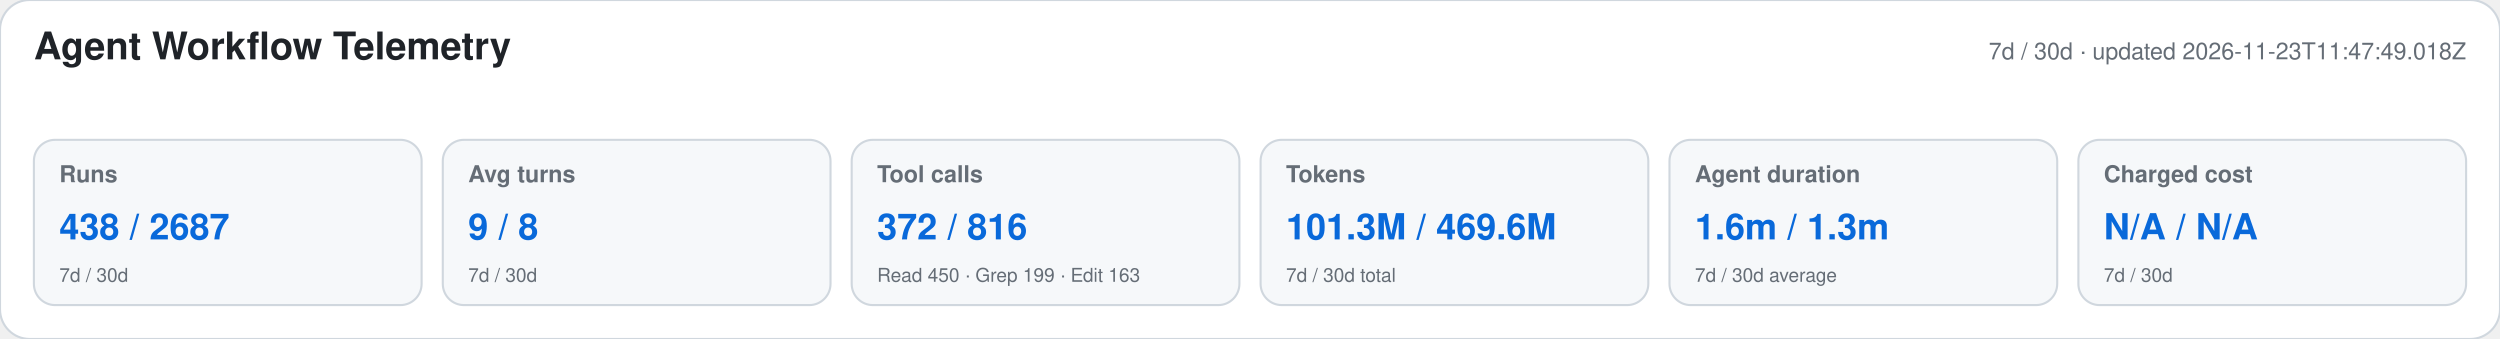
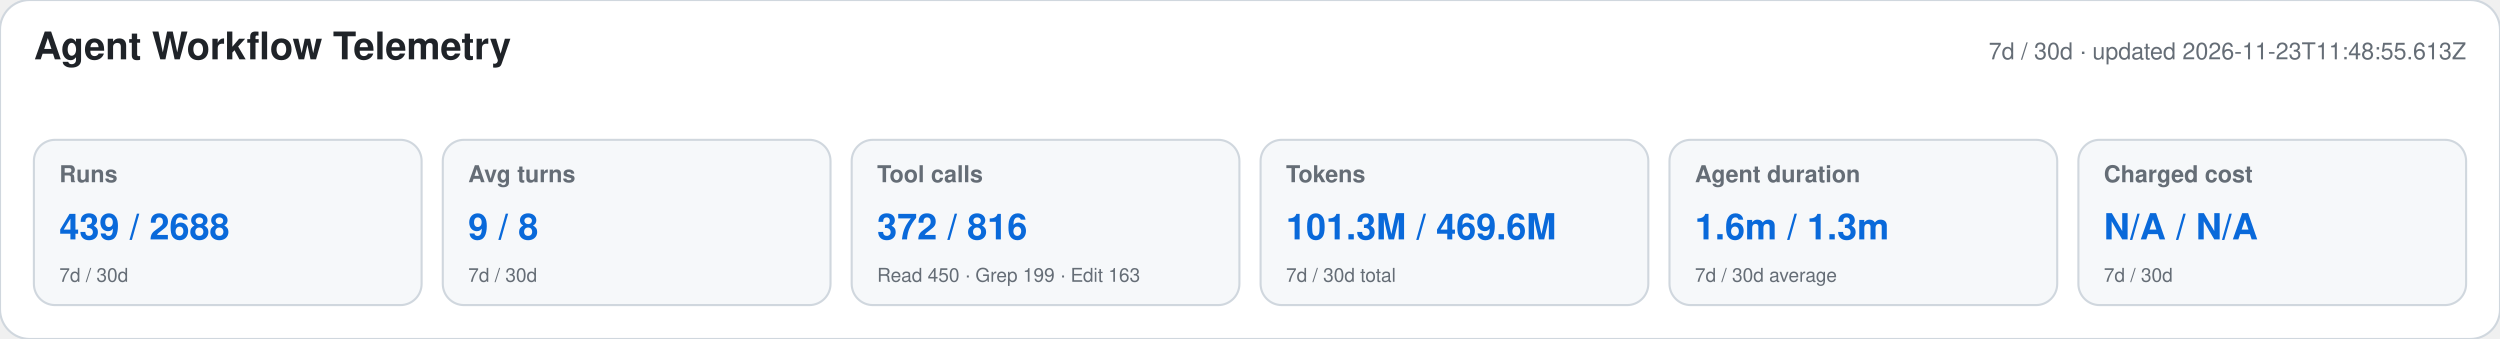
<svg xmlns="http://www.w3.org/2000/svg" width="1180" height="160" viewBox="0 0 1180 160" role="img" aria-labelledby="title desc">
  <style>text{font-family:-apple-system,BlinkMacSystemFont,"Segoe UI",Helvetica,Arial,sans-serif}.heading{font-size:18px;font-weight:650;fill:#1f2328}.meta,.label,.secondary{fill:#656d76}.meta,.label{font-size:11px}.label{font-weight:600}.primary{font-size:17px;font-weight:700;fill:#0969da}.secondary{font-size:9px}</style>
  <rect width="1180" height="160" rx="14" fill="#ffffff" stroke="#d0d7de" />
  <text x="16" y="28" class="heading">Agent Workflow Telemetry</text>
-   <text x="1164" y="28" text-anchor="end" class="meta">7d / 30d · updated 2026-11-23T11:47:49.018Z</text>
+   <text x="1164" y="28" text-anchor="end" class="meta">7d / 30d · updated 2026-11-23T11:48:55.613Z</text>
  <g>
    <rect x="16" y="66" width="183" height="78" rx="10" fill="#f6f8fa" stroke="#d0d7de" />
    <text x="28" y="86" class="label">Runs</text>
-     <text x="28" y="113" class="primary">438 / 2687</text>
+     <text x="28" y="113" class="primary">439 / 2688</text>
    <text x="28" y="133" class="secondary">7d / 30d</text>
  </g>
  <g>
    <rect x="209" y="66" width="183" height="78" rx="10" fill="#f6f8fa" stroke="#d0d7de" />
    <text x="221" y="86" class="label">Avg turns</text>
    <text x="221" y="113" class="primary">9 / 8</text>
    <text x="221" y="133" class="secondary">7d / 30d</text>
  </g>
  <g>
    <rect x="402" y="66" width="183" height="78" rx="10" fill="#f6f8fa" stroke="#d0d7de" />
    <text x="414" y="86" class="label">Tool calls</text>
    <text x="414" y="113" class="primary">372 / 816</text>
    <text x="414" y="133" class="secondary">Read 450 · Grep 199 · Edit 163</text>
  </g>
  <g>
    <rect x="595" y="66" width="183" height="78" rx="10" fill="#f6f8fa" stroke="#d0d7de" />
    <text x="607" y="86" class="label">Tokens</text>
    <text x="607" y="113" class="primary">101.3M / 469.6M</text>
    <text x="607" y="133" class="secondary">7d / 30d total</text>
  </g>
  <g>
    <rect x="788" y="66" width="183" height="78" rx="10" fill="#f6f8fa" stroke="#d0d7de" />
    <text x="800" y="86" class="label">Agent duration</text>
    <text x="800" y="113" class="primary">1.6m / 1.3m</text>
    <text x="800" y="133" class="secondary">7d / 30d average</text>
  </g>
  <g>
    <rect x="981" y="66" width="183" height="78" rx="10" fill="#f6f8fa" stroke="#d0d7de" />
    <text x="993" y="86" class="label">Charged cost</text>
    <text x="993" y="113" class="primary">N/A / N/A</text>
    <text x="993" y="133" class="secondary">7d / 30d</text>
  </g>
</svg>
